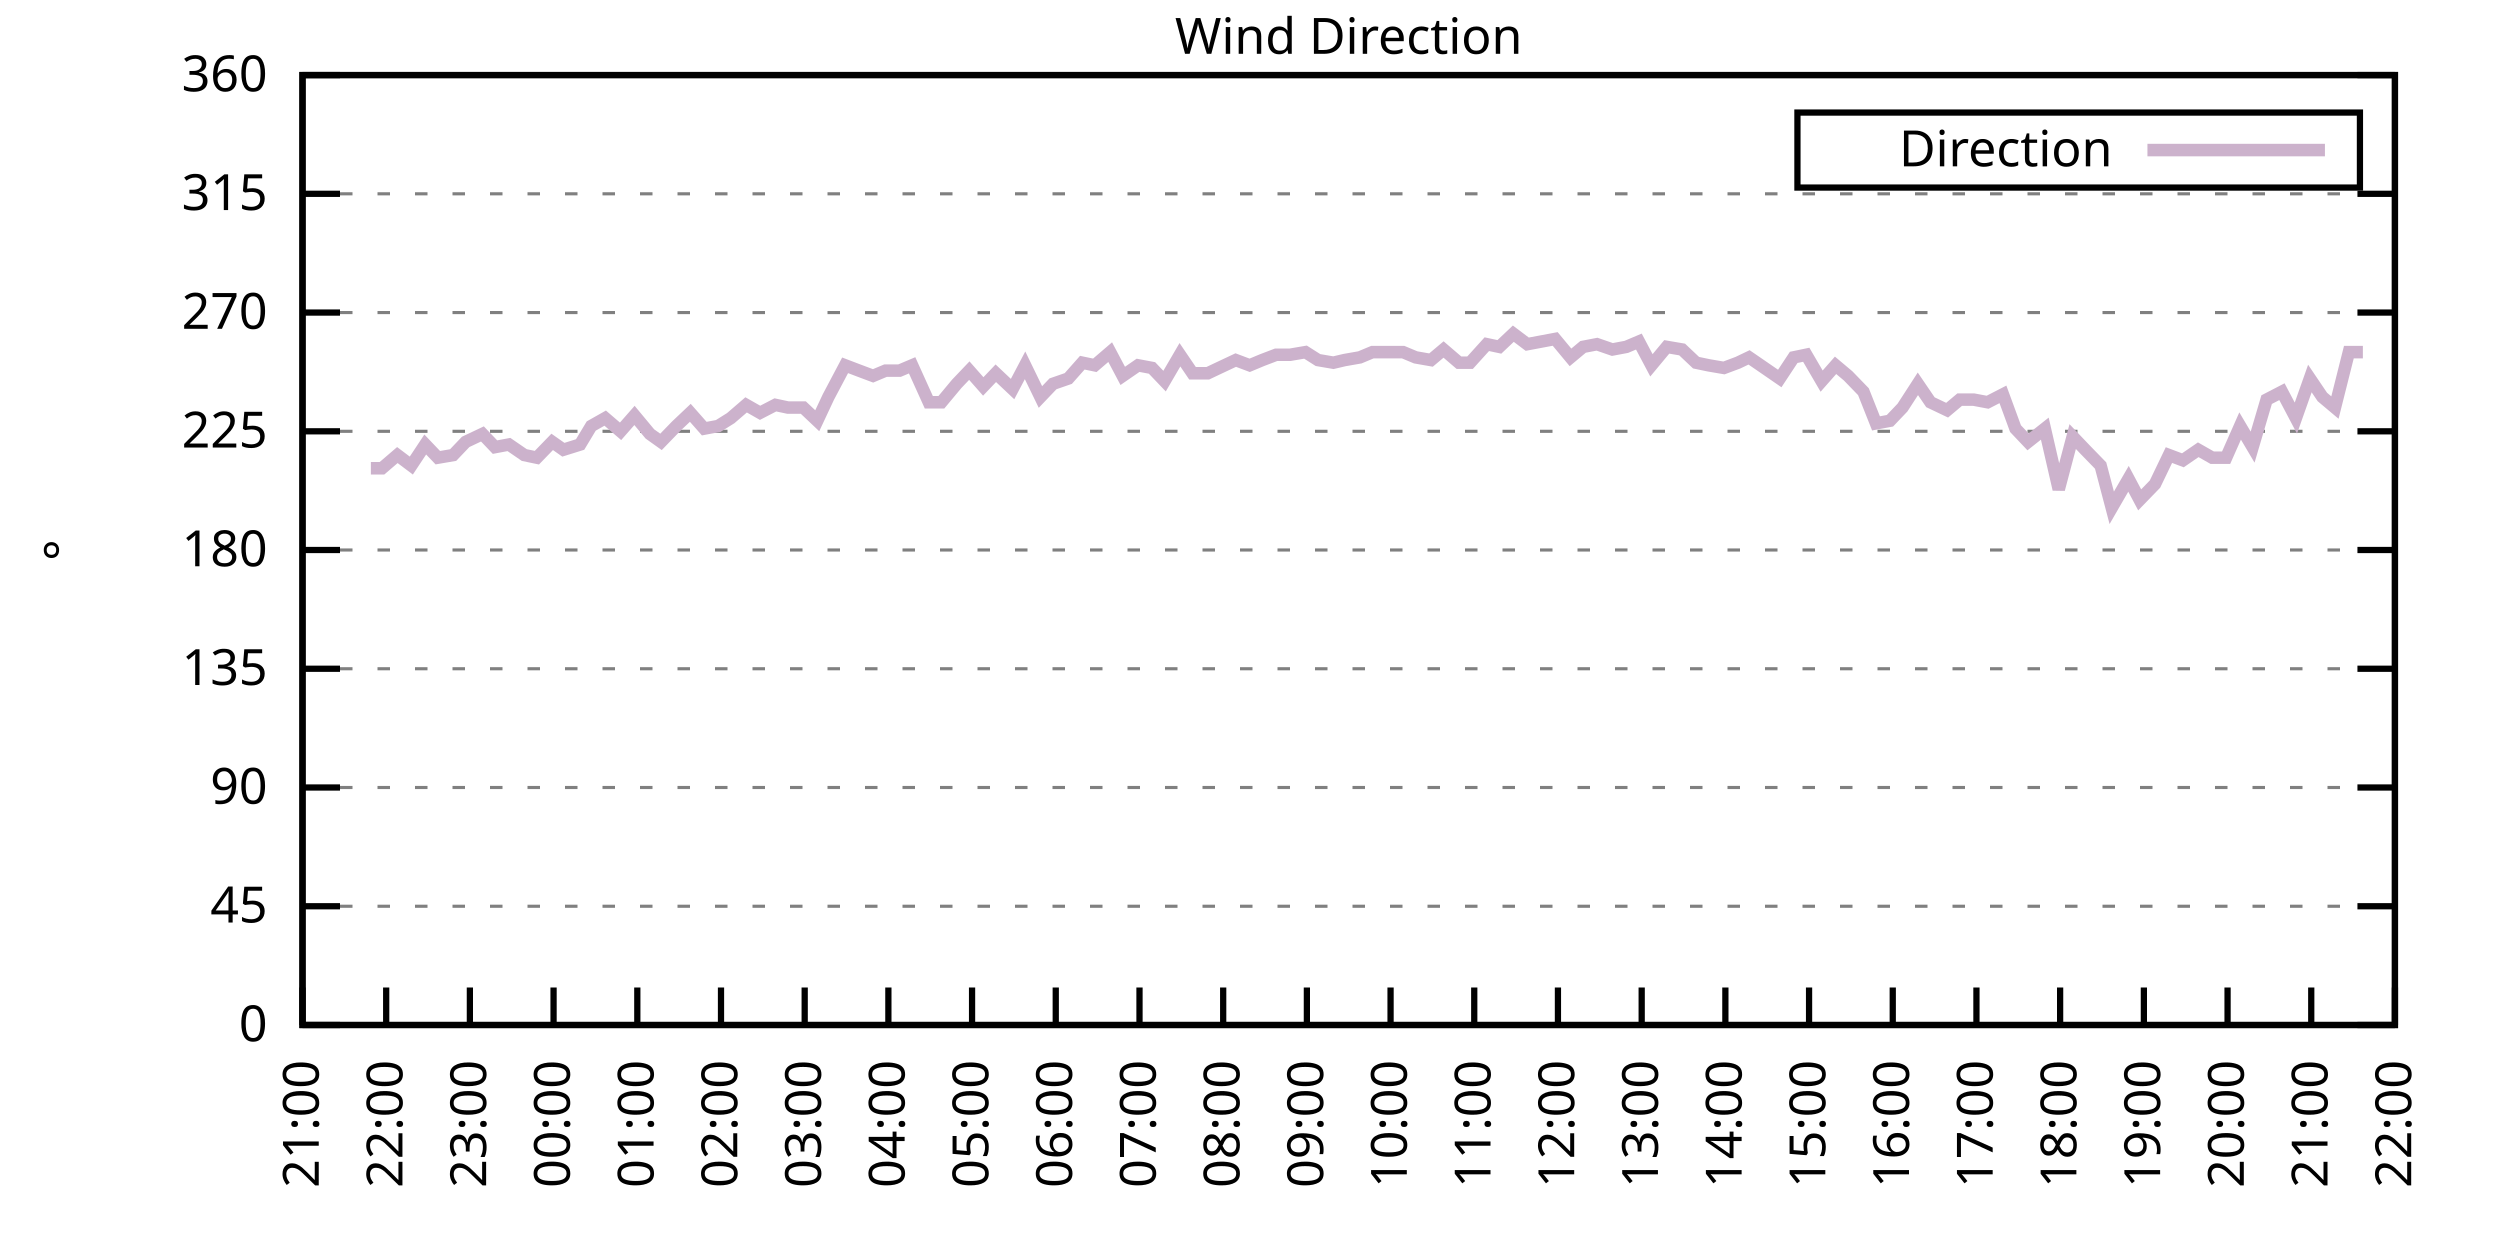
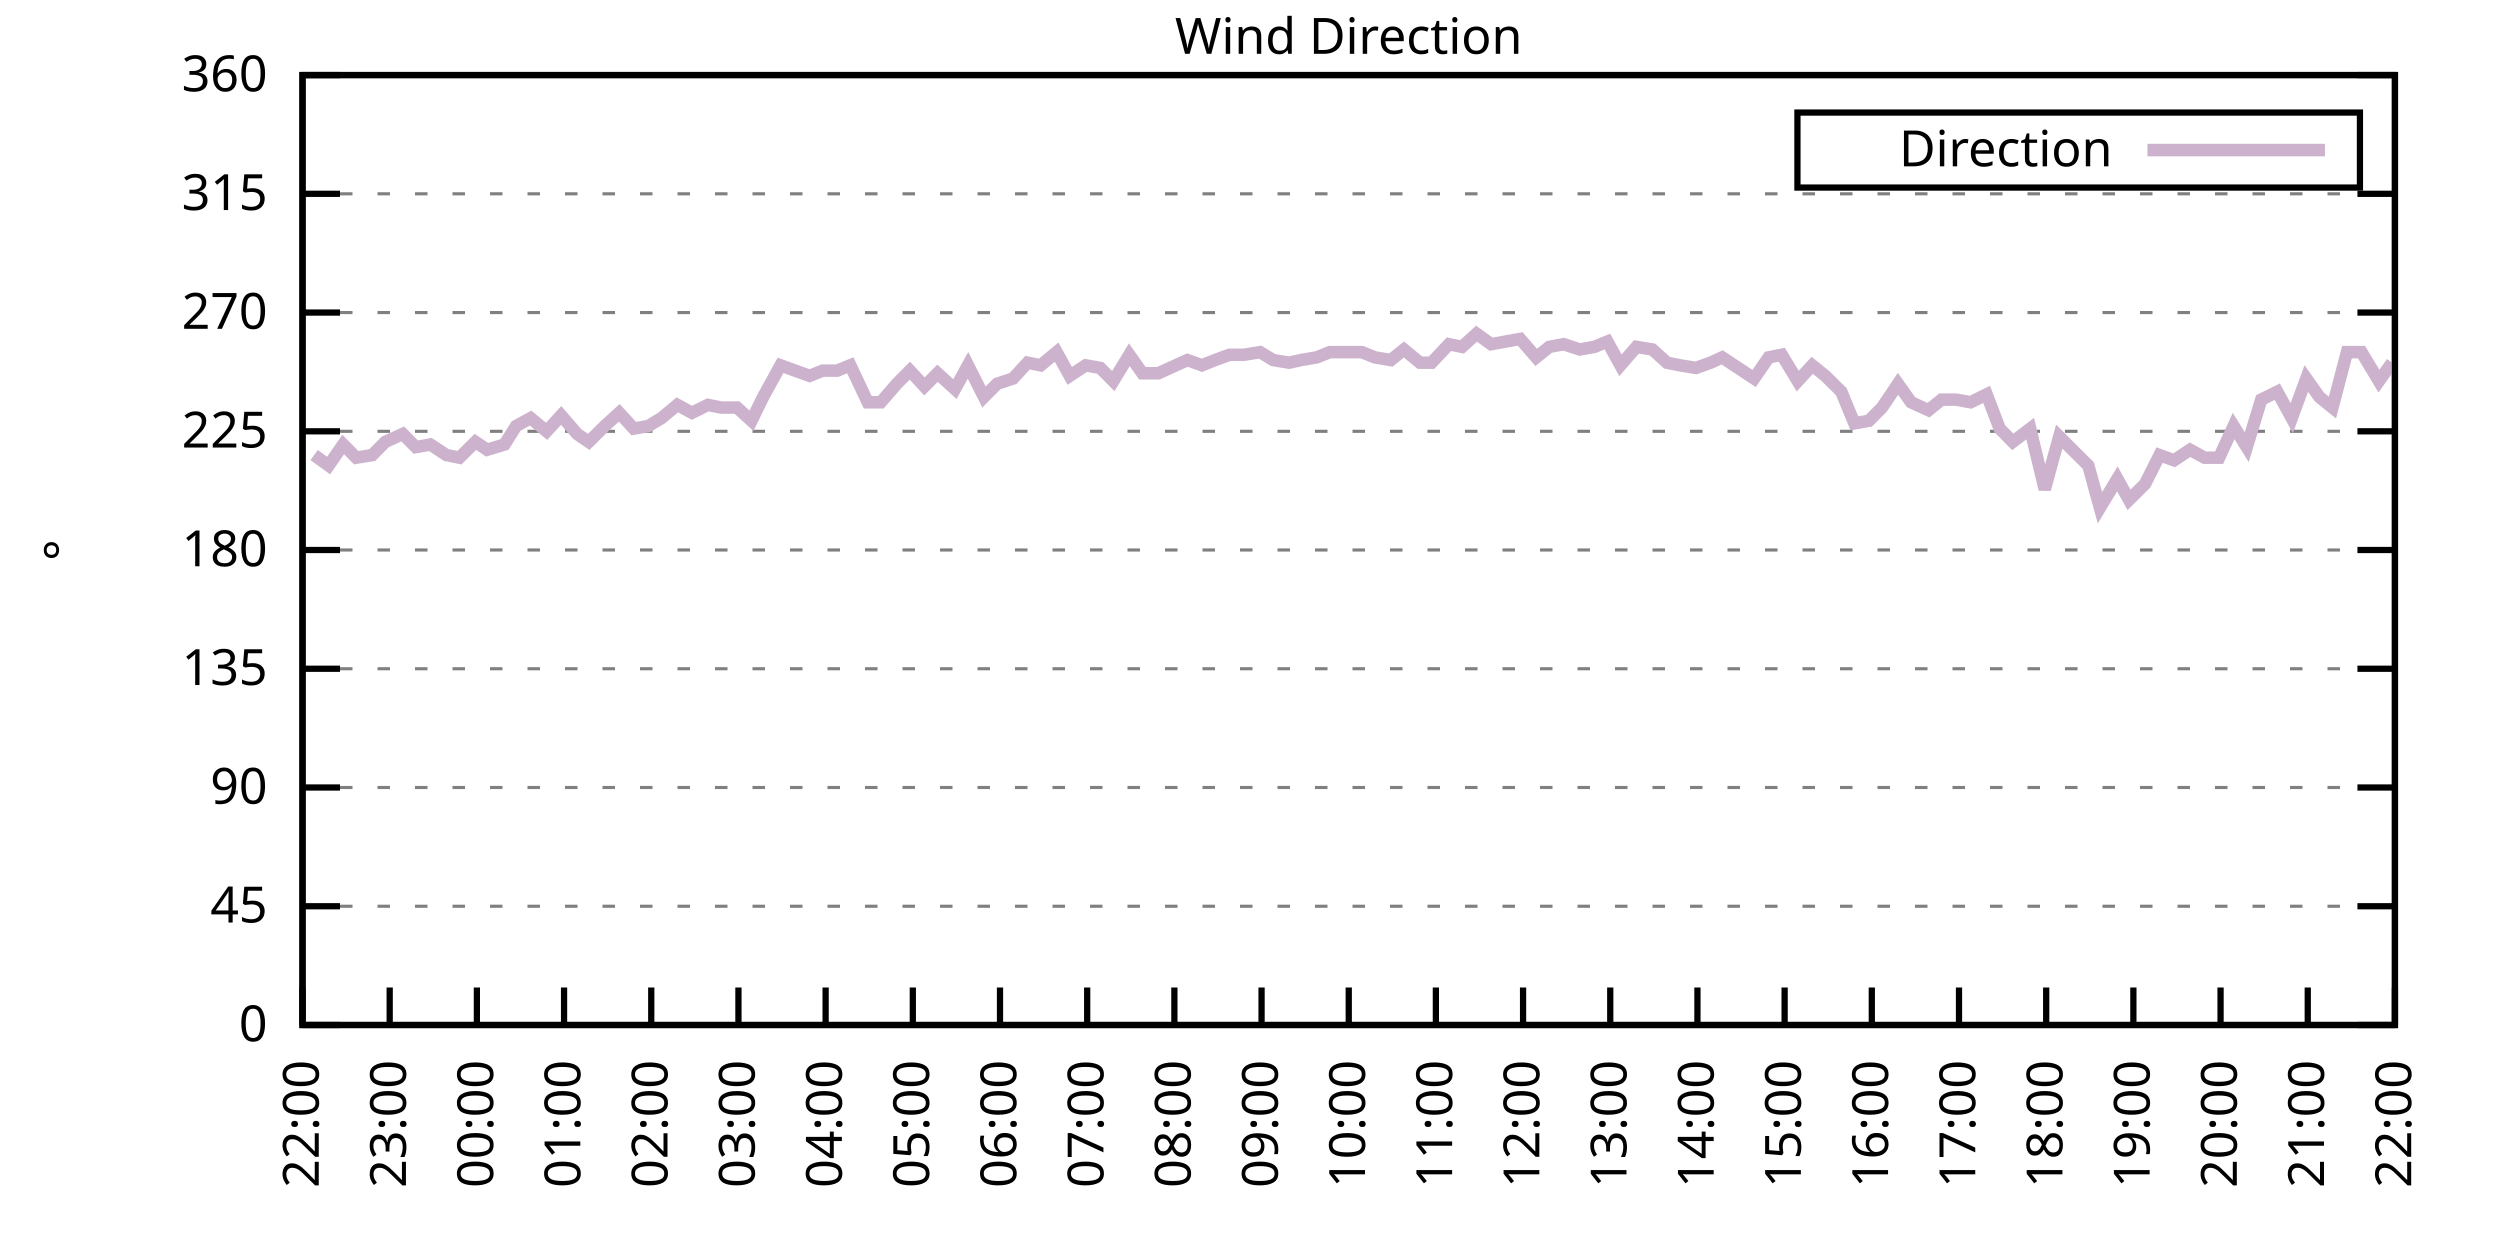
<svg xmlns="http://www.w3.org/2000/svg" xmlns:xlink="http://www.w3.org/1999/xlink" width="400" height="200" viewBox="0 0 400 200">
  <g id="gnuplot_canvas">
    <rect x="0" y="0" width="400" height="200" fill="none" />
    <defs>
      <circle id="gpDot" r="0.5" stroke-width="0.5" stroke="currentColor" />
      <path id="gpPt0" stroke-width="0.333" stroke="currentColor" d="M-1,0 h2 M0,-1 v2" />
      <path id="gpPt1" stroke-width="0.333" stroke="currentColor" d="M-1,-1 L1,1 M1,-1 L-1,1" />
      <path id="gpPt2" stroke-width="0.333" stroke="currentColor" d="M-1,0 L1,0 M0,-1 L0,1 M-1,-1 L1,1 M-1,1 L1,-1" />
      <rect id="gpPt3" stroke-width="0.333" stroke="currentColor" x="-1" y="-1" width="2" height="2" />
      <rect id="gpPt4" stroke-width="0.333" stroke="currentColor" fill="currentColor" x="-1" y="-1" width="2" height="2" />
      <circle id="gpPt5" stroke-width="0.333" stroke="currentColor" cx="0" cy="0" r="1" />
      <use xlink:href="#gpPt5" id="gpPt6" fill="currentColor" stroke="none" />
      <path id="gpPt7" stroke-width="0.333" stroke="currentColor" d="M0,-1.33 L-1.33,0.67 L1.33,0.67 z" />
      <use xlink:href="#gpPt7" id="gpPt8" fill="currentColor" stroke="none" />
      <use xlink:href="#gpPt7" id="gpPt9" stroke="currentColor" transform="rotate(180)" />
      <use xlink:href="#gpPt9" id="gpPt10" fill="currentColor" stroke="none" />
      <use xlink:href="#gpPt3" id="gpPt11" stroke="currentColor" transform="rotate(45)" />
      <use xlink:href="#gpPt11" id="gpPt12" fill="currentColor" stroke="none" />
      <path id="gpPt13" stroke-width="0.333" stroke="currentColor" d="M0,1.330 L1.265,0.411 L0.782,-1.067 L-0.782,-1.076 L-1.265,0.411 z" />
      <use xlink:href="#gpPt13" id="gpPt14" fill="currentColor" stroke="none" />
      <filter id="textbox" filterUnits="objectBoundingBox" x="0" y="0" height="1" width="1">
        <feFlood flood-color="white" flood-opacity="1" result="bgnd" />
        <feComposite in="SourceGraphic" in2="bgnd" operator="atop" />
      </filter>
      <filter id="greybox" filterUnits="objectBoundingBox" x="0" y="0" height="1" width="1">
        <feFlood flood-color="lightgrey" flood-opacity="1" result="grey" />
        <feComposite in="SourceGraphic" in2="grey" operator="atop" />
      </filter>
    </defs>
    <g fill="none" color="white" stroke="currentColor" stroke-width="1.00" stroke-linecap="butt" stroke-linejoin="miter">
</g>
    <g fill="none" color="black" stroke="currentColor" stroke-width="1.00" stroke-linecap="butt" stroke-linejoin="miter">
      <g stroke="none" shape-rendering="crispEdges">
        <polygon fill="rgb(255, 255, 255)" points="48.40,164.00 383.18,164.00 383.18,12.02 48.40,12.02 " />
      </g>
    </g>
    <g fill="none" color="black" stroke="currentColor" stroke-width="1.00" stroke-linecap="butt" stroke-linejoin="miter">
</g>
    <g fill="none" color="black" stroke="black" stroke-width="0.50" stroke-linecap="butt" stroke-linejoin="miter">
</g>
    <g fill="none" color="gray" stroke="currentColor" stroke-width="0.50" stroke-linecap="butt" stroke-linejoin="miter">
      <path stroke="gray" stroke-dasharray="2,4" class="gridline" d="M48.40,164.00 L383.19,164.00  " />
    </g>
    <g fill="none" color="gray" stroke="gray" stroke-width="1.00" stroke-linecap="butt" stroke-linejoin="miter">
</g>
    <g fill="none" color="black" stroke="currentColor" stroke-width="1.00" stroke-linecap="butt" stroke-linejoin="miter">
      <path stroke="black" d="M48.40,164.00 L54.40,164.00 M383.19,164.00 L377.19,164.00  " />
      <g transform="translate(42.80,166.60)" stroke="none" fill="black" font-family="Sans" font-size="8.00" text-anchor="end">
        <text>
          <tspan font-family="Sans"> 0</tspan>
        </text>
      </g>
    </g>
    <g fill="none" color="black" stroke="currentColor" stroke-width="1.00" stroke-linecap="butt" stroke-linejoin="miter">
</g>
    <g fill="none" color="black" stroke="black" stroke-width="0.50" stroke-linecap="butt" stroke-linejoin="miter">
</g>
    <g fill="none" color="gray" stroke="currentColor" stroke-width="0.50" stroke-linecap="butt" stroke-linejoin="miter">
      <path stroke="gray" stroke-dasharray="2,4" class="gridline" d="M48.40,145.00 L383.19,145.00  " />
    </g>
    <g fill="none" color="gray" stroke="gray" stroke-width="1.00" stroke-linecap="butt" stroke-linejoin="miter">
</g>
    <g fill="none" color="black" stroke="currentColor" stroke-width="1.00" stroke-linecap="butt" stroke-linejoin="miter">
      <path stroke="black" d="M48.40,145.00 L54.40,145.00 M383.19,145.00 L377.19,145.00  " />
      <g transform="translate(42.80,147.60)" stroke="none" fill="black" font-family="Sans" font-size="8.00" text-anchor="end">
        <text>
          <tspan font-family="Sans"> 45</tspan>
        </text>
      </g>
    </g>
    <g fill="none" color="black" stroke="currentColor" stroke-width="1.00" stroke-linecap="butt" stroke-linejoin="miter">
</g>
    <g fill="none" color="black" stroke="black" stroke-width="0.50" stroke-linecap="butt" stroke-linejoin="miter">
</g>
    <g fill="none" color="gray" stroke="currentColor" stroke-width="0.50" stroke-linecap="butt" stroke-linejoin="miter">
      <path stroke="gray" stroke-dasharray="2,4" class="gridline" d="M48.40,126.00 L383.19,126.00  " />
    </g>
    <g fill="none" color="gray" stroke="gray" stroke-width="1.00" stroke-linecap="butt" stroke-linejoin="miter">
</g>
    <g fill="none" color="black" stroke="currentColor" stroke-width="1.00" stroke-linecap="butt" stroke-linejoin="miter">
      <path stroke="black" d="M48.40,126.00 L54.40,126.00 M383.19,126.00 L377.19,126.00  " />
      <g transform="translate(42.80,128.60)" stroke="none" fill="black" font-family="Sans" font-size="8.00" text-anchor="end">
        <text>
          <tspan font-family="Sans"> 90</tspan>
        </text>
      </g>
    </g>
    <g fill="none" color="black" stroke="currentColor" stroke-width="1.00" stroke-linecap="butt" stroke-linejoin="miter">
</g>
    <g fill="none" color="black" stroke="black" stroke-width="0.50" stroke-linecap="butt" stroke-linejoin="miter">
</g>
    <g fill="none" color="gray" stroke="currentColor" stroke-width="0.50" stroke-linecap="butt" stroke-linejoin="miter">
      <path stroke="gray" stroke-dasharray="2,4" class="gridline" d="M48.40,107.00 L383.19,107.00  " />
    </g>
    <g fill="none" color="gray" stroke="gray" stroke-width="1.00" stroke-linecap="butt" stroke-linejoin="miter">
</g>
    <g fill="none" color="black" stroke="currentColor" stroke-width="1.00" stroke-linecap="butt" stroke-linejoin="miter">
      <path stroke="black" d="M48.40,107.00 L54.40,107.00 M383.19,107.00 L377.19,107.00  " />
      <g transform="translate(42.80,109.60)" stroke="none" fill="black" font-family="Sans" font-size="8.00" text-anchor="end">
        <text>
          <tspan font-family="Sans"> 135</tspan>
        </text>
      </g>
    </g>
    <g fill="none" color="black" stroke="currentColor" stroke-width="1.00" stroke-linecap="butt" stroke-linejoin="miter">
</g>
    <g fill="none" color="black" stroke="black" stroke-width="0.50" stroke-linecap="butt" stroke-linejoin="miter">
</g>
    <g fill="none" color="gray" stroke="currentColor" stroke-width="0.50" stroke-linecap="butt" stroke-linejoin="miter">
      <path stroke="gray" stroke-dasharray="2,4" class="gridline" d="M48.40,88.00 L383.19,88.00  " />
    </g>
    <g fill="none" color="gray" stroke="gray" stroke-width="1.00" stroke-linecap="butt" stroke-linejoin="miter">
</g>
    <g fill="none" color="black" stroke="currentColor" stroke-width="1.00" stroke-linecap="butt" stroke-linejoin="miter">
      <path stroke="black" d="M48.40,88.00 L54.40,88.00 M383.19,88.00 L377.19,88.00  " />
      <g transform="translate(42.80,90.60)" stroke="none" fill="black" font-family="Sans" font-size="8.00" text-anchor="end">
        <text>
          <tspan font-family="Sans"> 180</tspan>
        </text>
      </g>
    </g>
    <g fill="none" color="black" stroke="currentColor" stroke-width="1.00" stroke-linecap="butt" stroke-linejoin="miter">
</g>
    <g fill="none" color="black" stroke="black" stroke-width="0.50" stroke-linecap="butt" stroke-linejoin="miter">
</g>
    <g fill="none" color="gray" stroke="currentColor" stroke-width="0.50" stroke-linecap="butt" stroke-linejoin="miter">
      <path stroke="gray" stroke-dasharray="2,4" class="gridline" d="M48.40,69.01 L383.19,69.01  " />
    </g>
    <g fill="none" color="gray" stroke="gray" stroke-width="1.00" stroke-linecap="butt" stroke-linejoin="miter">
</g>
    <g fill="none" color="black" stroke="currentColor" stroke-width="1.00" stroke-linecap="butt" stroke-linejoin="miter">
      <path stroke="black" d="M48.40,69.01 L54.40,69.01 M383.19,69.01 L377.19,69.01  " />
      <g transform="translate(42.80,71.61)" stroke="none" fill="black" font-family="Sans" font-size="8.00" text-anchor="end">
        <text>
          <tspan font-family="Sans"> 225</tspan>
        </text>
      </g>
    </g>
    <g fill="none" color="black" stroke="currentColor" stroke-width="1.00" stroke-linecap="butt" stroke-linejoin="miter">
</g>
    <g fill="none" color="black" stroke="black" stroke-width="0.50" stroke-linecap="butt" stroke-linejoin="miter">
</g>
    <g fill="none" color="gray" stroke="currentColor" stroke-width="0.50" stroke-linecap="butt" stroke-linejoin="miter">
      <path stroke="gray" stroke-dasharray="2,4" class="gridline" d="M48.40,50.01 L383.19,50.01  " />
    </g>
    <g fill="none" color="gray" stroke="gray" stroke-width="1.00" stroke-linecap="butt" stroke-linejoin="miter">
</g>
    <g fill="none" color="black" stroke="currentColor" stroke-width="1.00" stroke-linecap="butt" stroke-linejoin="miter">
      <path stroke="black" d="M48.40,50.01 L54.40,50.01 M383.19,50.01 L377.19,50.01  " />
      <g transform="translate(42.80,52.61)" stroke="none" fill="black" font-family="Sans" font-size="8.00" text-anchor="end">
        <text>
          <tspan font-family="Sans"> 270</tspan>
        </text>
      </g>
    </g>
    <g fill="none" color="black" stroke="currentColor" stroke-width="1.00" stroke-linecap="butt" stroke-linejoin="miter">
</g>
    <g fill="none" color="black" stroke="black" stroke-width="0.50" stroke-linecap="butt" stroke-linejoin="miter">
</g>
    <g fill="none" color="gray" stroke="currentColor" stroke-width="0.50" stroke-linecap="butt" stroke-linejoin="miter">
      <path stroke="gray" stroke-dasharray="2,4" class="gridline" d="M48.40,31.01 L383.19,31.01  " />
    </g>
    <g fill="none" color="gray" stroke="gray" stroke-width="1.00" stroke-linecap="butt" stroke-linejoin="miter">
</g>
    <g fill="none" color="black" stroke="currentColor" stroke-width="1.00" stroke-linecap="butt" stroke-linejoin="miter">
      <path stroke="black" d="M48.40,31.01 L54.40,31.01 M383.19,31.01 L377.19,31.01  " />
      <g transform="translate(42.80,33.61)" stroke="none" fill="black" font-family="Sans" font-size="8.00" text-anchor="end">
        <text>
          <tspan font-family="Sans"> 315</tspan>
        </text>
      </g>
    </g>
    <g fill="none" color="black" stroke="currentColor" stroke-width="1.00" stroke-linecap="butt" stroke-linejoin="miter">
</g>
    <g fill="none" color="black" stroke="black" stroke-width="0.50" stroke-linecap="butt" stroke-linejoin="miter">
</g>
    <g fill="none" color="gray" stroke="currentColor" stroke-width="0.50" stroke-linecap="butt" stroke-linejoin="miter">
      <path stroke="gray" stroke-dasharray="2,4" class="gridline" d="M48.40,12.01 L383.19,12.01  " />
    </g>
    <g fill="none" color="gray" stroke="gray" stroke-width="1.00" stroke-linecap="butt" stroke-linejoin="miter">
</g>
    <g fill="none" color="black" stroke="currentColor" stroke-width="1.00" stroke-linecap="butt" stroke-linejoin="miter">
      <path stroke="black" d="M48.40,12.01 L54.40,12.01 M383.19,12.01 L377.19,12.01  " />
      <g transform="translate(42.80,14.61)" stroke="none" fill="black" font-family="Sans" font-size="8.00" text-anchor="end">
        <text>
          <tspan font-family="Sans"> 360</tspan>
        </text>
      </g>
    </g>
    <g fill="none" color="black" stroke="currentColor" stroke-width="1.00" stroke-linecap="butt" stroke-linejoin="miter">
      <path stroke="black" d="M48.40,164.00 L48.40,158.00  " />
      <g transform="translate(51.00,169.60) rotate(270.00)" stroke="none" fill="black" font-family="Sans" font-size="8.00" text-anchor="end">
        <text>
-           <tspan font-family="Sans">21:00</tspan>
-         </text>
-       </g>
-     </g>
-     <g fill="none" color="black" stroke="currentColor" stroke-width="1.00" stroke-linecap="butt" stroke-linejoin="miter">
-       <path stroke="black" d="M61.79,164.00 L61.79,158.00  " />
-       <g transform="translate(64.39,169.60) rotate(270.00)" stroke="none" fill="black" font-family="Sans" font-size="8.00" text-anchor="end">
-         <text>
          <tspan font-family="Sans">22:00</tspan>
        </text>
      </g>
    </g>
    <g fill="none" color="black" stroke="currentColor" stroke-width="1.00" stroke-linecap="butt" stroke-linejoin="miter">
-       <path stroke="black" d="M75.18,164.00 L75.18,158.00  " />
-       <g transform="translate(77.78,169.60) rotate(270.00)" stroke="none" fill="black" font-family="Sans" font-size="8.00" text-anchor="end">
+       <path stroke="black" d="M62.35,164.00 L62.35,158.00  " />
+       <g transform="translate(64.95,169.60) rotate(270.00)" stroke="none" fill="black" font-family="Sans" font-size="8.00" text-anchor="end">
        <text>
          <tspan font-family="Sans">23:00</tspan>
        </text>
      </g>
    </g>
    <g fill="none" color="black" stroke="currentColor" stroke-width="1.00" stroke-linecap="butt" stroke-linejoin="miter">
-       <path stroke="black" d="M88.57,164.00 L88.57,158.00  " />
-       <g transform="translate(91.17,169.60) rotate(270.00)" stroke="none" fill="black" font-family="Sans" font-size="8.00" text-anchor="end">
+       <path stroke="black" d="M76.30,164.00 L76.30,158.00  " />
+       <g transform="translate(78.90,169.60) rotate(270.00)" stroke="none" fill="black" font-family="Sans" font-size="8.00" text-anchor="end">
        <text>
          <tspan font-family="Sans">00:00</tspan>
        </text>
      </g>
    </g>
    <g fill="none" color="black" stroke="currentColor" stroke-width="1.00" stroke-linecap="butt" stroke-linejoin="miter">
-       <path stroke="black" d="M101.97,164.00 L101.97,158.00  " />
-       <g transform="translate(104.57,169.60) rotate(270.00)" stroke="none" fill="black" font-family="Sans" font-size="8.00" text-anchor="end">
+       <path stroke="black" d="M90.25,164.00 L90.25,158.00  " />
+       <g transform="translate(92.85,169.60) rotate(270.00)" stroke="none" fill="black" font-family="Sans" font-size="8.00" text-anchor="end">
        <text>
          <tspan font-family="Sans">01:00</tspan>
        </text>
      </g>
    </g>
    <g fill="none" color="black" stroke="currentColor" stroke-width="1.00" stroke-linecap="butt" stroke-linejoin="miter">
-       <path stroke="black" d="M115.36,164.00 L115.36,158.00  " />
-       <g transform="translate(117.96,169.60) rotate(270.00)" stroke="none" fill="black" font-family="Sans" font-size="8.00" text-anchor="end">
+       <path stroke="black" d="M104.20,164.00 L104.20,158.00  " />
+       <g transform="translate(106.80,169.60) rotate(270.00)" stroke="none" fill="black" font-family="Sans" font-size="8.00" text-anchor="end">
        <text>
          <tspan font-family="Sans">02:00</tspan>
        </text>
      </g>
    </g>
    <g fill="none" color="black" stroke="currentColor" stroke-width="1.00" stroke-linecap="butt" stroke-linejoin="miter">
-       <path stroke="black" d="M128.75,164.00 L128.75,158.00  " />
-       <g transform="translate(131.35,169.60) rotate(270.00)" stroke="none" fill="black" font-family="Sans" font-size="8.00" text-anchor="end">
+       <path stroke="black" d="M118.15,164.00 L118.15,158.00  " />
+       <g transform="translate(120.75,169.60) rotate(270.00)" stroke="none" fill="black" font-family="Sans" font-size="8.00" text-anchor="end">
        <text>
          <tspan font-family="Sans">03:00</tspan>
        </text>
      </g>
    </g>
    <g fill="none" color="black" stroke="currentColor" stroke-width="1.00" stroke-linecap="butt" stroke-linejoin="miter">
-       <path stroke="black" d="M142.14,164.00 L142.14,158.00  " />
-       <g transform="translate(144.74,169.60) rotate(270.00)" stroke="none" fill="black" font-family="Sans" font-size="8.00" text-anchor="end">
+       <path stroke="black" d="M132.10,164.00 L132.10,158.00  " />
+       <g transform="translate(134.70,169.60) rotate(270.00)" stroke="none" fill="black" font-family="Sans" font-size="8.00" text-anchor="end">
        <text>
          <tspan font-family="Sans">04:00</tspan>
        </text>
      </g>
    </g>
    <g fill="none" color="black" stroke="currentColor" stroke-width="1.00" stroke-linecap="butt" stroke-linejoin="miter">
-       <path stroke="black" d="M155.53,164.00 L155.53,158.00  " />
-       <g transform="translate(158.13,169.60) rotate(270.00)" stroke="none" fill="black" font-family="Sans" font-size="8.00" text-anchor="end">
+       <path stroke="black" d="M146.05,164.00 L146.05,158.00  " />
+       <g transform="translate(148.65,169.60) rotate(270.00)" stroke="none" fill="black" font-family="Sans" font-size="8.00" text-anchor="end">
        <text>
          <tspan font-family="Sans">05:00</tspan>
        </text>
      </g>
    </g>
    <g fill="none" color="black" stroke="currentColor" stroke-width="1.00" stroke-linecap="butt" stroke-linejoin="miter">
-       <path stroke="black" d="M168.92,164.00 L168.92,158.00  " />
-       <g transform="translate(171.52,169.60) rotate(270.00)" stroke="none" fill="black" font-family="Sans" font-size="8.00" text-anchor="end">
+       <path stroke="black" d="M160.00,164.00 L160.00,158.00  " />
+       <g transform="translate(162.60,169.60) rotate(270.00)" stroke="none" fill="black" font-family="Sans" font-size="8.00" text-anchor="end">
        <text>
          <tspan font-family="Sans">06:00</tspan>
        </text>
      </g>
    </g>
    <g fill="none" color="black" stroke="currentColor" stroke-width="1.00" stroke-linecap="butt" stroke-linejoin="miter">
-       <path stroke="black" d="M182.32,164.00 L182.32,158.00  " />
-       <g transform="translate(184.92,169.60) rotate(270.00)" stroke="none" fill="black" font-family="Sans" font-size="8.00" text-anchor="end">
+       <path stroke="black" d="M173.95,164.00 L173.95,158.00  " />
+       <g transform="translate(176.55,169.60) rotate(270.00)" stroke="none" fill="black" font-family="Sans" font-size="8.00" text-anchor="end">
        <text>
          <tspan font-family="Sans">07:00</tspan>
        </text>
      </g>
    </g>
    <g fill="none" color="black" stroke="currentColor" stroke-width="1.00" stroke-linecap="butt" stroke-linejoin="miter">
-       <path stroke="black" d="M195.71,164.00 L195.71,158.00  " />
-       <g transform="translate(198.31,169.60) rotate(270.00)" stroke="none" fill="black" font-family="Sans" font-size="8.00" text-anchor="end">
+       <path stroke="black" d="M187.90,164.00 L187.90,158.00  " />
+       <g transform="translate(190.50,169.60) rotate(270.00)" stroke="none" fill="black" font-family="Sans" font-size="8.00" text-anchor="end">
        <text>
          <tspan font-family="Sans">08:00</tspan>
        </text>
      </g>
    </g>
    <g fill="none" color="black" stroke="currentColor" stroke-width="1.00" stroke-linecap="butt" stroke-linejoin="miter">
-       <path stroke="black" d="M209.10,164.00 L209.10,158.00  " />
-       <g transform="translate(211.70,169.60) rotate(270.00)" stroke="none" fill="black" font-family="Sans" font-size="8.00" text-anchor="end">
+       <path stroke="black" d="M201.85,164.00 L201.85,158.00  " />
+       <g transform="translate(204.45,169.60) rotate(270.00)" stroke="none" fill="black" font-family="Sans" font-size="8.00" text-anchor="end">
        <text>
          <tspan font-family="Sans">09:00</tspan>
        </text>
      </g>
    </g>
    <g fill="none" color="black" stroke="currentColor" stroke-width="1.00" stroke-linecap="butt" stroke-linejoin="miter">
-       <path stroke="black" d="M222.49,164.00 L222.49,158.00  " />
-       <g transform="translate(225.09,169.60) rotate(270.00)" stroke="none" fill="black" font-family="Sans" font-size="8.00" text-anchor="end">
+       <path stroke="black" d="M215.80,164.00 L215.80,158.00  " />
+       <g transform="translate(218.40,169.60) rotate(270.00)" stroke="none" fill="black" font-family="Sans" font-size="8.00" text-anchor="end">
        <text>
          <tspan font-family="Sans">10:00</tspan>
        </text>
      </g>
    </g>
    <g fill="none" color="black" stroke="currentColor" stroke-width="1.00" stroke-linecap="butt" stroke-linejoin="miter">
-       <path stroke="black" d="M235.88,164.00 L235.88,158.00  " />
-       <g transform="translate(238.48,169.60) rotate(270.00)" stroke="none" fill="black" font-family="Sans" font-size="8.00" text-anchor="end">
+       <path stroke="black" d="M229.74,164.00 L229.74,158.00  " />
+       <g transform="translate(232.34,169.60) rotate(270.00)" stroke="none" fill="black" font-family="Sans" font-size="8.00" text-anchor="end">
        <text>
          <tspan font-family="Sans">11:00</tspan>
        </text>
      </g>
    </g>
    <g fill="none" color="black" stroke="currentColor" stroke-width="1.00" stroke-linecap="butt" stroke-linejoin="miter">
-       <path stroke="black" d="M249.27,164.00 L249.27,158.00  " />
-       <g transform="translate(251.87,169.60) rotate(270.00)" stroke="none" fill="black" font-family="Sans" font-size="8.00" text-anchor="end">
+       <path stroke="black" d="M243.69,164.00 L243.69,158.00  " />
+       <g transform="translate(246.29,169.60) rotate(270.00)" stroke="none" fill="black" font-family="Sans" font-size="8.00" text-anchor="end">
        <text>
          <tspan font-family="Sans">12:00</tspan>
        </text>
      </g>
    </g>
    <g fill="none" color="black" stroke="currentColor" stroke-width="1.00" stroke-linecap="butt" stroke-linejoin="miter">
-       <path stroke="black" d="M262.67,164.00 L262.67,158.00  " />
-       <g transform="translate(265.27,169.60) rotate(270.00)" stroke="none" fill="black" font-family="Sans" font-size="8.00" text-anchor="end">
+       <path stroke="black" d="M257.64,164.00 L257.64,158.00  " />
+       <g transform="translate(260.24,169.60) rotate(270.00)" stroke="none" fill="black" font-family="Sans" font-size="8.00" text-anchor="end">
        <text>
          <tspan font-family="Sans">13:00</tspan>
        </text>
      </g>
    </g>
    <g fill="none" color="black" stroke="currentColor" stroke-width="1.00" stroke-linecap="butt" stroke-linejoin="miter">
-       <path stroke="black" d="M276.06,164.00 L276.06,158.00  " />
-       <g transform="translate(278.66,169.60) rotate(270.00)" stroke="none" fill="black" font-family="Sans" font-size="8.00" text-anchor="end">
+       <path stroke="black" d="M271.59,164.00 L271.59,158.00  " />
+       <g transform="translate(274.19,169.60) rotate(270.00)" stroke="none" fill="black" font-family="Sans" font-size="8.00" text-anchor="end">
        <text>
          <tspan font-family="Sans">14:00</tspan>
        </text>
      </g>
    </g>
    <g fill="none" color="black" stroke="currentColor" stroke-width="1.00" stroke-linecap="butt" stroke-linejoin="miter">
-       <path stroke="black" d="M289.45,164.00 L289.45,158.00  " />
-       <g transform="translate(292.05,169.60) rotate(270.00)" stroke="none" fill="black" font-family="Sans" font-size="8.00" text-anchor="end">
+       <path stroke="black" d="M285.54,164.00 L285.54,158.00  " />
+       <g transform="translate(288.14,169.60) rotate(270.00)" stroke="none" fill="black" font-family="Sans" font-size="8.00" text-anchor="end">
        <text>
          <tspan font-family="Sans">15:00</tspan>
        </text>
      </g>
    </g>
    <g fill="none" color="black" stroke="currentColor" stroke-width="1.00" stroke-linecap="butt" stroke-linejoin="miter">
-       <path stroke="black" d="M302.84,164.00 L302.84,158.00  " />
-       <g transform="translate(305.44,169.60) rotate(270.00)" stroke="none" fill="black" font-family="Sans" font-size="8.00" text-anchor="end">
+       <path stroke="black" d="M299.49,164.00 L299.49,158.00  " />
+       <g transform="translate(302.09,169.60) rotate(270.00)" stroke="none" fill="black" font-family="Sans" font-size="8.00" text-anchor="end">
        <text>
          <tspan font-family="Sans">16:00</tspan>
        </text>
      </g>
    </g>
    <g fill="none" color="black" stroke="currentColor" stroke-width="1.00" stroke-linecap="butt" stroke-linejoin="miter">
-       <path stroke="black" d="M316.23,164.00 L316.23,158.00  " />
-       <g transform="translate(318.83,169.60) rotate(270.00)" stroke="none" fill="black" font-family="Sans" font-size="8.00" text-anchor="end">
+       <path stroke="black" d="M313.44,164.00 L313.44,158.00  " />
+       <g transform="translate(316.04,169.60) rotate(270.00)" stroke="none" fill="black" font-family="Sans" font-size="8.00" text-anchor="end">
        <text>
          <tspan font-family="Sans">17:00</tspan>
        </text>
      </g>
    </g>
    <g fill="none" color="black" stroke="currentColor" stroke-width="1.00" stroke-linecap="butt" stroke-linejoin="miter">
-       <path stroke="black" d="M329.62,164.00 L329.62,158.00  " />
-       <g transform="translate(332.22,169.60) rotate(270.00)" stroke="none" fill="black" font-family="Sans" font-size="8.00" text-anchor="end">
+       <path stroke="black" d="M327.39,164.00 L327.39,158.00  " />
+       <g transform="translate(329.99,169.60) rotate(270.00)" stroke="none" fill="black" font-family="Sans" font-size="8.00" text-anchor="end">
        <text>
          <tspan font-family="Sans">18:00</tspan>
        </text>
      </g>
    </g>
    <g fill="none" color="black" stroke="currentColor" stroke-width="1.00" stroke-linecap="butt" stroke-linejoin="miter">
-       <path stroke="black" d="M343.02,164.00 L343.02,158.00  " />
-       <g transform="translate(345.62,169.60) rotate(270.00)" stroke="none" fill="black" font-family="Sans" font-size="8.00" text-anchor="end">
+       <path stroke="black" d="M341.34,164.00 L341.34,158.00  " />
+       <g transform="translate(343.94,169.60) rotate(270.00)" stroke="none" fill="black" font-family="Sans" font-size="8.00" text-anchor="end">
        <text>
          <tspan font-family="Sans">19:00</tspan>
        </text>
      </g>
    </g>
    <g fill="none" color="black" stroke="currentColor" stroke-width="1.00" stroke-linecap="butt" stroke-linejoin="miter">
-       <path stroke="black" d="M356.41,164.00 L356.41,158.00  " />
-       <g transform="translate(359.01,169.60) rotate(270.00)" stroke="none" fill="black" font-family="Sans" font-size="8.00" text-anchor="end">
+       <path stroke="black" d="M355.29,164.00 L355.29,158.00  " />
+       <g transform="translate(357.89,169.60) rotate(270.00)" stroke="none" fill="black" font-family="Sans" font-size="8.00" text-anchor="end">
        <text>
          <tspan font-family="Sans">20:00</tspan>
        </text>
      </g>
    </g>
    <g fill="none" color="black" stroke="currentColor" stroke-width="1.00" stroke-linecap="butt" stroke-linejoin="miter">
-       <path stroke="black" d="M369.80,164.00 L369.80,158.00  " />
-       <g transform="translate(372.40,169.60) rotate(270.00)" stroke="none" fill="black" font-family="Sans" font-size="8.00" text-anchor="end">
+       <path stroke="black" d="M369.24,164.00 L369.24,158.00  " />
+       <g transform="translate(371.84,169.60) rotate(270.00)" stroke="none" fill="black" font-family="Sans" font-size="8.00" text-anchor="end">
        <text>
          <tspan font-family="Sans">21:00</tspan>
        </text>
      </g>
    </g>
    <g fill="none" color="black" stroke="currentColor" stroke-width="1.00" stroke-linecap="butt" stroke-linejoin="miter">
      <path stroke="black" d="M383.19,164.00 L383.19,158.00  " />
      <g transform="translate(385.79,169.60) rotate(270.00)" stroke="none" fill="black" font-family="Sans" font-size="8.00" text-anchor="end">
        <text>
          <tspan font-family="Sans">22:00</tspan>
        </text>
      </g>
    </g>
    <g fill="none" color="black" stroke="currentColor" stroke-width="1.00" stroke-linecap="butt" stroke-linejoin="miter">
</g>
    <g fill="none" color="black" stroke="currentColor" stroke-width="1.00" stroke-linecap="butt" stroke-linejoin="miter">
      <path stroke="black" d="M48.40,12.01 L48.40,164.00 L383.19,164.00 L383.19,12.01 L48.40,12.01 Z  " />
    </g>
    <g fill="none" color="black" stroke="currentColor" stroke-width="1.00" stroke-linecap="butt" stroke-linejoin="miter">
</g>
    <g fill="none" color="black" stroke="currentColor" stroke-width="1.00" stroke-linecap="butt" stroke-linejoin="miter">
      <path stroke="black" d="M287.59,30.01 L287.59,18.01 L377.59,18.01 L377.59,30.01 L287.59,30.01 Z  " />
    </g>
    <g id="Wind_direction_plot_1">
      <g fill="none" color="white" stroke="black" stroke-width="2.00" stroke-linecap="butt" stroke-linejoin="miter">
</g>
      <g fill="none" color="black" stroke="currentColor" stroke-width="2.00" stroke-linecap="butt" stroke-linejoin="miter">
        <g transform="translate(337.99,26.61)" stroke="none" fill="black" font-family="Sans" font-size="8.00" text-anchor="end">
          <text>
            <tspan font-family="Sans">Direction</tspan>
          </text>
        </g>
      </g>
      <g fill="none" color="black" stroke="currentColor" stroke-width="2.00" stroke-linecap="butt" stroke-linejoin="miter">
-         <path stroke="rgb(204, 178, 204)" d="M343.59,24.01 L371.99,24.01 M59.34,74.92 L61.12,74.92 L63.58,72.81 L65.81,74.49 L68.04,71.12 L70.05,73.23   L72.50,72.81 L74.51,70.70 L77.19,69.43 L79.20,71.54 L81.43,71.12 L83.89,72.81 L85.90,73.23 L88.35,70.70   L90.14,71.96 L92.82,71.12 L94.60,68.16 L96.83,66.90 L99.29,69.01 L101.52,66.47 L103.98,69.43 L105.76,70.70   L108.22,68.16 L110.45,66.05 L112.68,68.58 L114.91,68.16 L116.92,66.90 L119.38,64.78 L121.61,66.05 L124.06,64.78   L126.07,65.21 L128.53,65.21 L130.76,67.32 L132.54,63.52 L135.22,58.45 L137.45,59.30 L139.69,60.14 L141.69,59.30   L143.93,59.30 L145.94,58.45 L148.61,64.36 L150.62,64.36 L153.08,61.41 L155.09,59.30 L157.32,61.83 L159.33,59.72   L162.01,62.25 L164.01,58.45 L166.47,63.52 L168.48,61.41 L170.93,60.56 L173.17,58.03 L175.17,58.45 L177.63,56.34   L179.64,60.14 L182.09,58.45 L184.32,58.87 L186.33,60.98 L188.79,56.76 L190.80,59.72 L193.25,59.72 L195.04,58.87   L197.72,57.61 L199.95,58.45 L201.96,57.61 L204.19,56.76 L206.42,56.76 L208.88,56.34 L210.88,57.61 L213.34,58.03   L215.13,57.61 L217.58,57.18 L219.59,56.34 L222.04,56.34 L224.50,56.34 L226.51,57.18 L228.96,57.61 L230.97,55.92   L233.43,58.03 L235.21,58.03 L237.89,55.07 L239.90,55.50 L242.13,53.39 L244.36,55.07 L246.60,54.65 L248.83,54.23   L251.28,57.18 L253.29,55.50 L255.52,55.07 L257.98,55.92 L260.21,55.50 L262.22,54.65 L264.23,58.45 L266.68,55.50   L269.14,55.92 L271.37,58.03 L273.38,58.45 L275.83,58.87 L278.07,58.03 L279.85,57.18 L282.31,58.87 L284.76,60.56   L286.99,57.18 L289.00,56.76 L291.46,60.98 L293.69,58.45 L295.70,60.14 L298.15,62.67 L300.16,67.74 L302.39,67.32   L304.40,65.21 L306.86,61.41 L308.87,64.36 L311.54,65.63 L313.55,63.94 L315.79,63.94 L318.02,64.36 L320.47,63.10   L322.48,68.58 L324.49,70.70 L327.17,68.58 L329.40,78.29 L331.63,69.85 L333.64,71.96 L336.10,74.49 L337.88,81.25   L340.56,76.61 L342.35,79.98 L344.80,77.45 L347.03,72.81 L349.26,73.65 L351.72,71.96 L353.95,73.23 L356.18,73.23   L358.42,68.16 L360.42,71.54 L362.66,63.94 L365.11,62.67 L367.34,66.90 L369.58,60.56 L371.58,63.52 L373.59,65.21   L375.82,56.34 L378.06,56.34  " />
+         <path stroke="rgb(204, 178, 204)" d="M343.59,24.01 L371.99,24.01 M50.26,72.81 L52.58,74.49 L54.91,71.12 L57.00,73.23 L59.56,72.81 L61.65,70.70   L64.44,69.43 L66.53,71.54 L68.86,71.12 L71.42,72.81 L73.51,73.23 L76.07,70.70 L77.93,71.96 L80.72,71.12   L82.58,68.16 L84.90,66.90 L87.46,69.01 L89.78,66.47 L92.34,69.43 L94.20,70.70 L96.76,68.16 L99.08,66.05   L101.41,68.58 L103.73,68.16 L105.83,66.90 L108.38,64.78 L110.71,66.05 L113.27,64.78 L115.36,65.21 L117.92,65.21   L120.24,67.32 L122.10,63.52 L124.89,58.45 L127.22,59.30 L129.54,60.14 L131.63,59.30 L133.96,59.30 L136.05,58.45   L138.84,64.36 L140.93,64.36 L143.49,61.41 L145.58,59.30 L147.91,61.83 L150.00,59.72 L152.79,62.25 L154.88,58.45   L157.44,63.52 L159.53,61.41 L162.09,60.56 L164.41,58.03 L166.51,58.45 L169.06,56.34 L171.16,60.14 L173.71,58.45   L176.04,58.87 L178.13,60.98 L180.69,56.76 L182.78,59.72 L185.34,59.72 L187.20,58.87 L189.99,57.61 L192.31,58.45   L194.41,57.61 L196.73,56.76 L199.06,56.76 L201.61,56.34 L203.71,57.61 L206.26,58.03 L208.12,57.61 L210.68,57.18   L212.77,56.34 L215.33,56.34 L217.89,56.34 L219.98,57.18 L222.54,57.61 L224.63,55.92 L227.19,58.03 L229.05,58.03   L231.84,55.07 L233.93,55.50 L236.25,53.39 L238.58,55.07 L240.90,54.65 L243.23,54.23 L245.79,57.18 L247.88,55.50   L250.20,55.07 L252.76,55.92 L255.09,55.50 L257.18,54.65 L259.27,58.45 L261.83,55.50 L264.39,55.92 L266.71,58.03   L268.80,58.45 L271.36,58.87 L273.69,58.03 L275.55,57.18 L278.10,58.87 L280.66,60.56 L282.99,57.18 L285.08,56.76   L287.64,60.98 L289.96,58.45 L292.05,60.14 L294.61,62.67 L296.70,67.74 L299.03,67.32 L301.12,65.21 L303.68,61.41   L305.77,64.36 L308.56,65.63 L310.65,63.94 L312.98,63.94 L315.30,64.36 L317.86,63.10 L319.95,68.58 L322.04,70.70   L324.83,68.58 L327.16,78.29 L329.48,69.85 L331.58,71.96 L334.13,74.49 L335.99,81.25 L338.78,76.61 L340.64,79.98   L343.20,77.45 L345.53,72.81 L347.85,73.65 L350.41,71.96 L352.73,73.23 L355.06,73.23 L357.38,68.16 L359.48,71.54   L361.80,63.94 L364.36,62.67 L366.68,66.90 L369.01,60.56 L371.10,63.52 L373.19,65.21 L375.52,56.34 L377.84,56.34   L380.63,60.98 L382.73,58.03  " />
      </g>
    </g>
    <g fill="none" color="black" stroke="currentColor" stroke-width="2.00" stroke-linecap="butt" stroke-linejoin="miter">
</g>
    <g fill="none" color="black" stroke="black" stroke-width="1.00" stroke-linecap="butt" stroke-linejoin="miter">
</g>
    <g fill="none" color="black" stroke="currentColor" stroke-width="1.00" stroke-linecap="butt" stroke-linejoin="miter">
      <path stroke="black" d="M48.40,12.01 L48.40,164.00 L383.19,164.00 L383.19,12.01 L48.40,12.01 Z  " />
      <g transform="translate(12.80,88.01) rotate(270.00)" stroke="none" fill="black" font-family="Sans" font-size="8.00" text-anchor="middle">
        <text>
          <tspan font-family="Sans">°</tspan>
        </text>
      </g>
    </g>
    <g fill="none" color="black" stroke="currentColor" stroke-width="1.00" stroke-linecap="butt" stroke-linejoin="miter">
</g>
    <g fill="none" color="black" stroke="currentColor" stroke-width="1.00" stroke-linecap="butt" stroke-linejoin="miter">
      <g transform="translate(215.79,8.61)" stroke="none" fill="black" font-family="Sans" font-size="8.00" text-anchor="middle">
        <text>
          <tspan font-family="Sans">Wind Direction</tspan>
        </text>
      </g>
    </g>
    <g fill="none" color="black" stroke="currentColor" stroke-width="1.00" stroke-linecap="butt" stroke-linejoin="miter">
</g>
  </g>
</svg>
